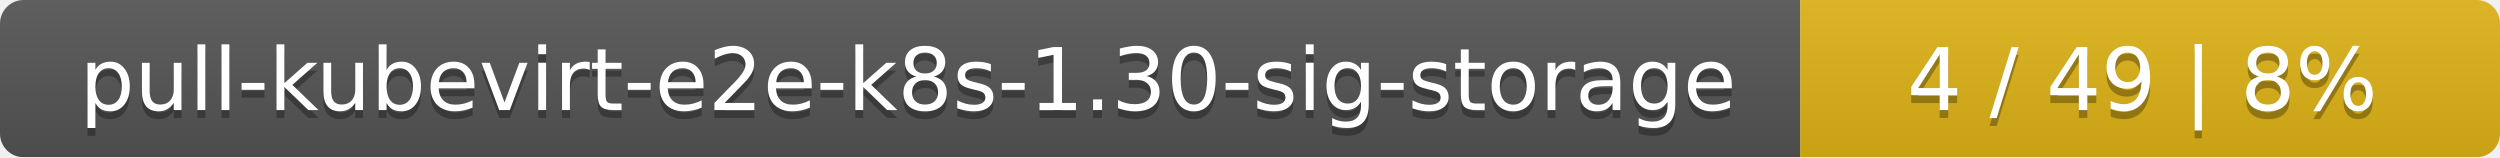
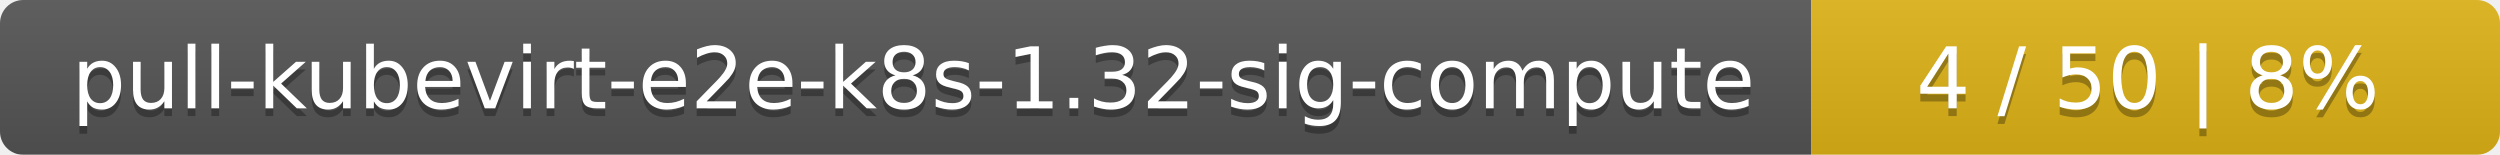
- <svg xmlns="http://www.w3.org/2000/svg" width="318" height="20">
+ <svg xmlns="http://www.w3.org/2000/svg" width="323" height="20">
  <linearGradient id="smooth" x2="0" y2="100%">
    <stop offset="0" stop-color="#bbb" stop-opacity=".1" />
    <stop offset="1" stop-opacity=".1" />
  </linearGradient>
  <mask id="round">
-     <rect width="318" height="20" rx="3" fill="#fff" />
+     <rect width="323" height="20" rx="3" fill="#fff" />
  </mask>
  <g mask="url(#round)">
-     <rect width="229" height="20" fill="#555" />
-     <rect x="229" width="89" height="20" fill="#dfb317" />
-     <rect width="318" height="20" fill="url(#smooth)" />
+     <rect width="234" height="20" fill="#555" />
+     <rect x="234" width="89" height="20" fill="#dfb317" />
+     <rect width="323" height="20" fill="url(#smooth)" />
  </g>
  <g fill="#fff" text-anchor="middle" font-family="DejaVu Sans,Verdana,Geneva,sans-serif" font-size="11">
-     <text x="115.5" y="15" fill="#010101" fill-opacity=".3">pull-kubevirt-e2e-k8s-1.30-sig-storage</text>
-     <text x="115.5" y="14">pull-kubevirt-e2e-k8s-1.30-sig-storage</text>
-     <text x="272.5" y="15" fill="#010101" fill-opacity=".3">4 / 49    |    8%</text>
-     <text x="272.5" y="14">4 / 49    |    8%</text>
+     <text x="118" y="15" fill="#010101" fill-opacity=".3">pull-kubevirt-e2e-k8s-1.32-sig-compute</text>
+     <text x="118" y="14">pull-kubevirt-e2e-k8s-1.32-sig-compute</text>
+     <text x="277.5" y="15" fill="#010101" fill-opacity=".3">4 / 50    |    8%</text>
+     <text x="277.5" y="14">4 / 50    |    8%</text>
  </g>
</svg>
